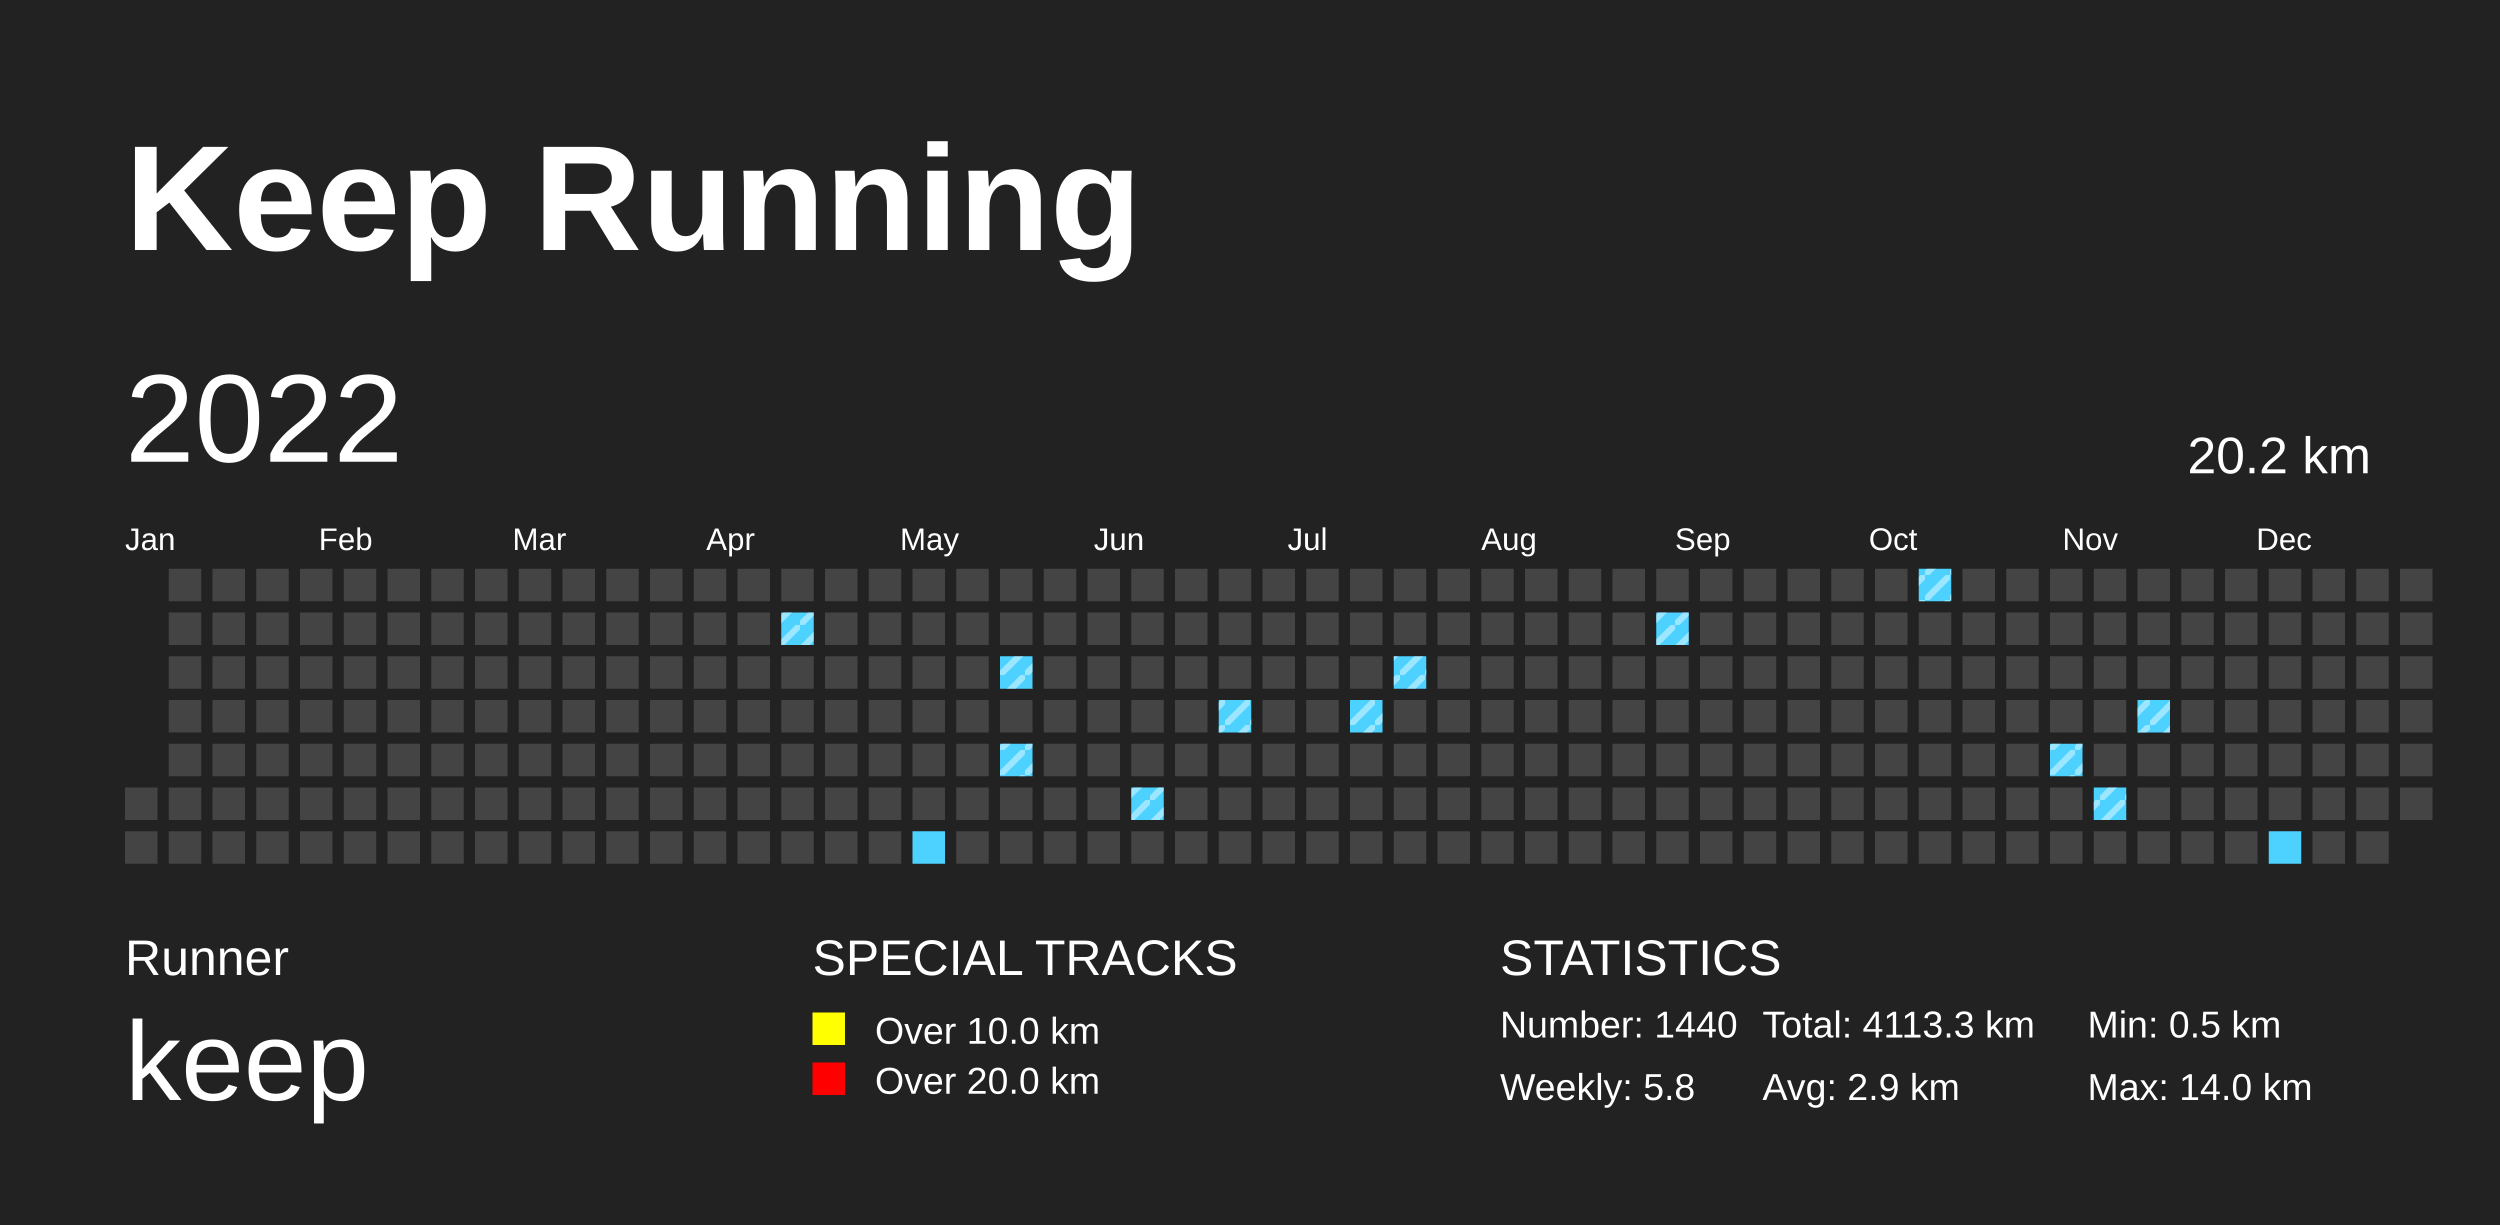
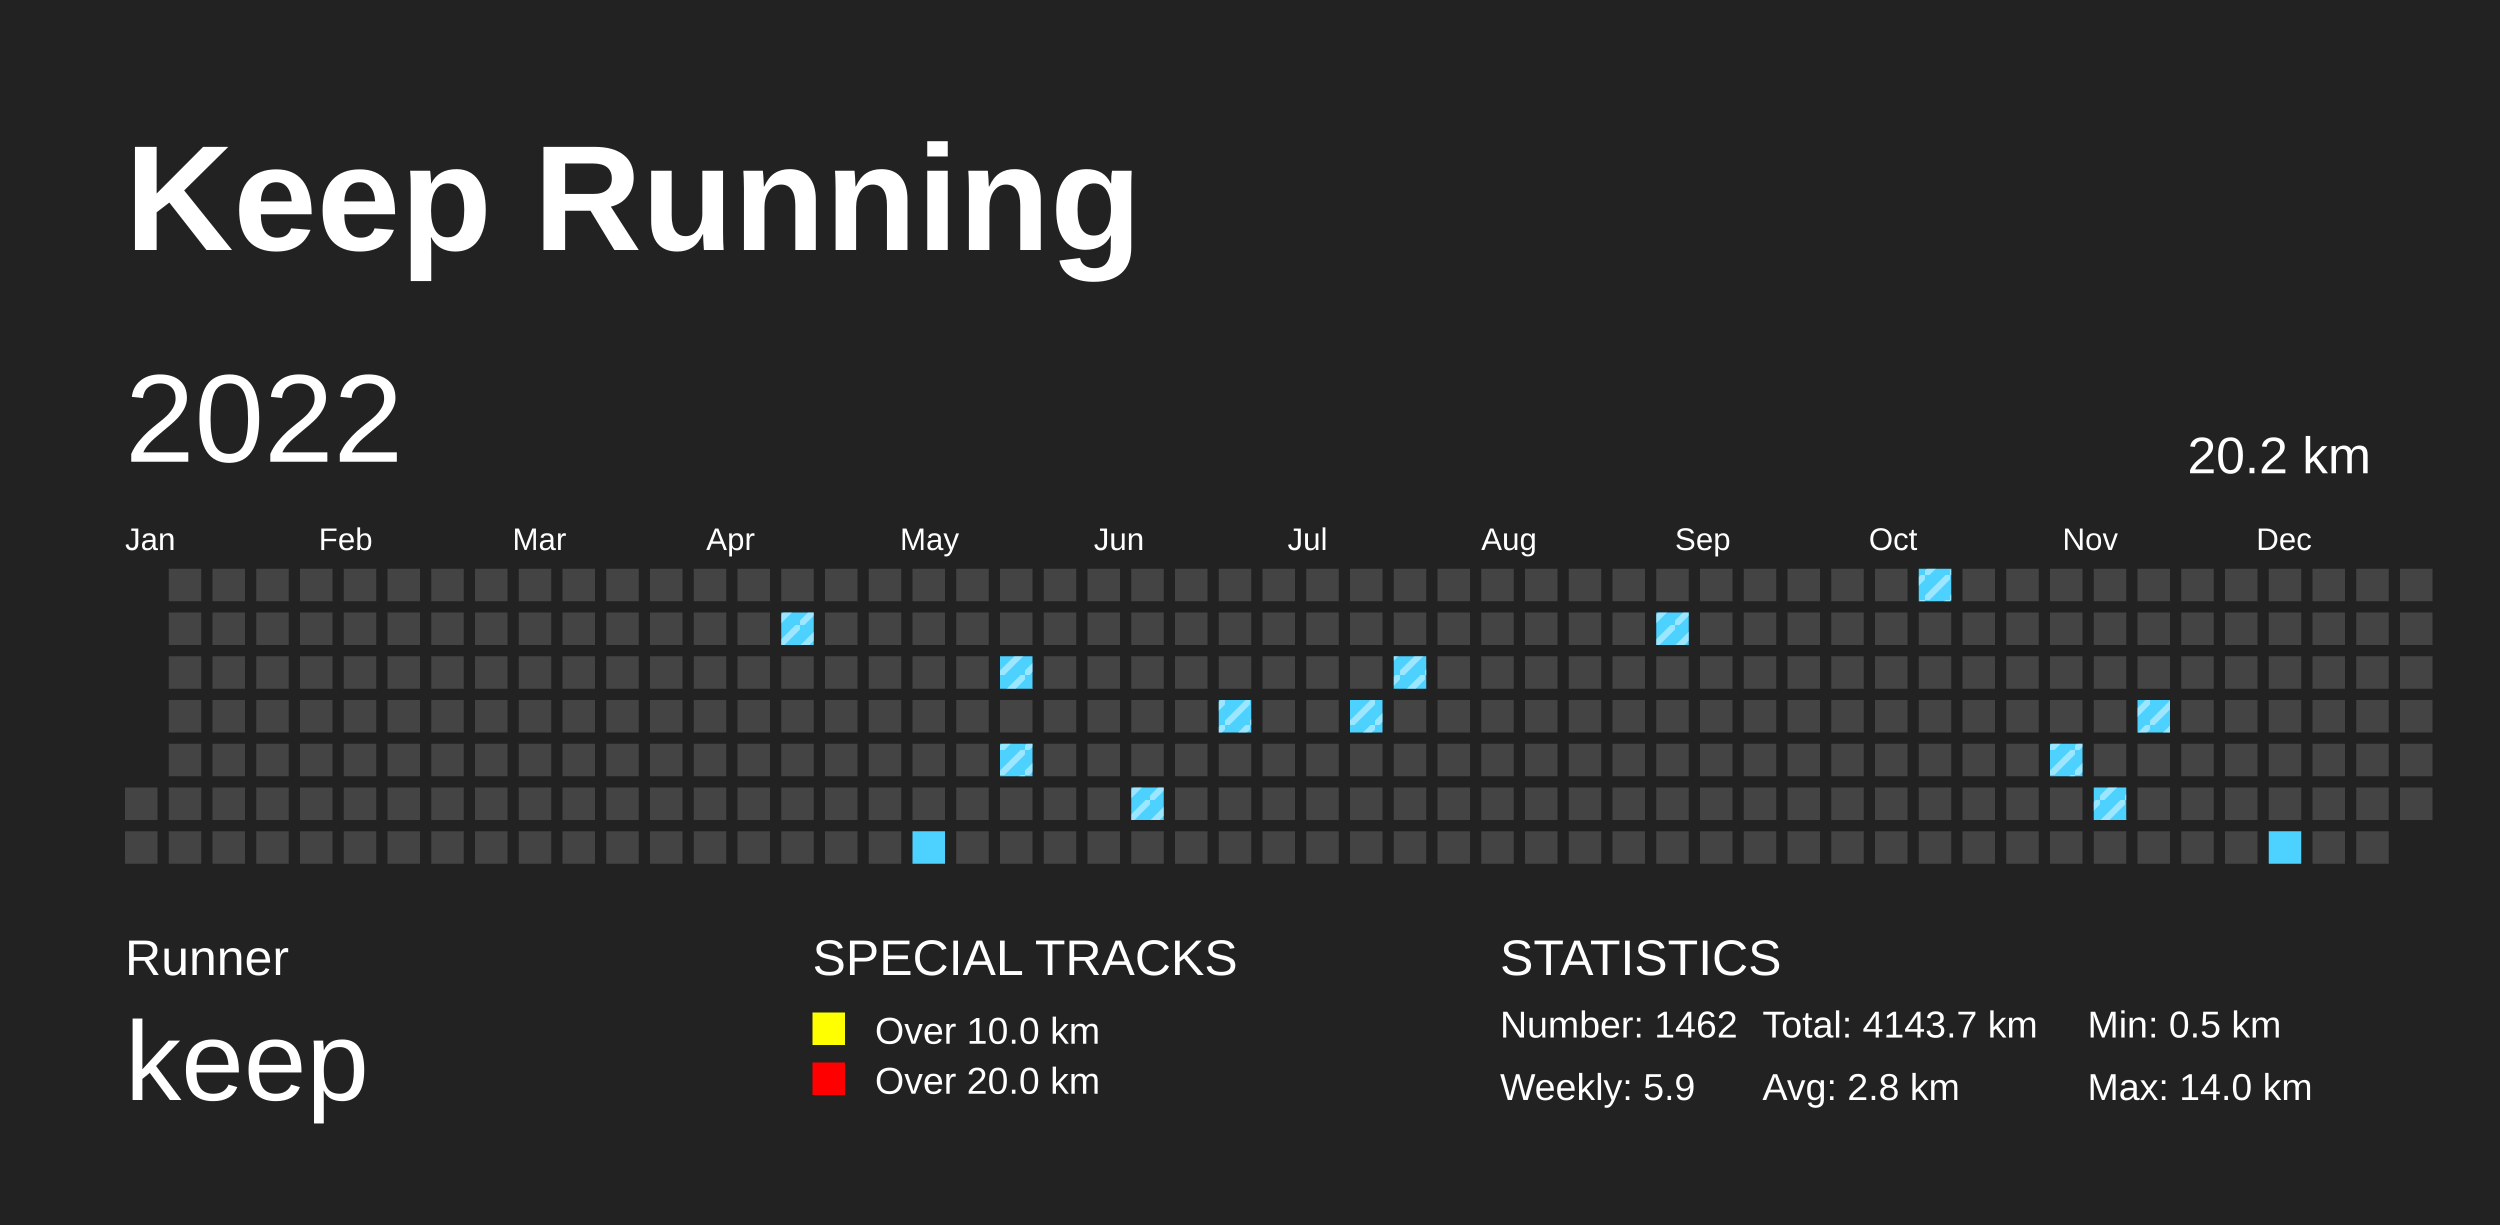
<svg xmlns="http://www.w3.org/2000/svg" baseProfile="full" height="98mm" version="1.1" viewBox="0,0,200,98" width="200mm">
  <defs>
    <pattern height="2" id="indoor-stripe" patternUnits="userSpaceOnUse" width="2">
      <line stroke="white" stroke-opacity="0.45" stroke-width="0.5" x1="0" x2="2" y1="2" y2="0" />
    </pattern>
  </defs>
  <rect fill="#222222" height="98" width="200" x="0" y="0" />
  <text fill="#FFFFFF" style="font-size:12px; font-family:Arial; font-weight:bold;" x="10" y="20">Keep Running</text>
  <text fill="#FFFFFF" style="font-size:4px; font-family:Arial" x="10" y="78">Runner</text>
  <text fill="#FFFFFF" style="font-size:9px; font-family:Arial" x="10" y="88">keep</text>
  <text fill="#FFFFFF" style="font-size:4px; font-family:Arial" x="65" y="78">SPECIAL TRACKS</text>
  <rect fill="yellow" height="2.6" width="2.6" x="65" y="81" />
  <text fill="#FFFFFF" style="font-size:3px; font-family:Arial" x="70" y="83.5">Over 10.0 km</text>
  <rect fill="red" height="2.6" width="2.6" x="65" y="85" />
  <text fill="#FFFFFF" style="font-size:3px; font-family:Arial" x="70" y="87.5">Over 20.0 km</text>
  <text fill="#FFFFFF" style="font-size:4px; font-family:Arial" x="120" y="78">STATISTICS</text>
-   <text fill="#FFFFFF" style="font-size:3px; font-family:Arial" x="120" y="83">Number: 1440</text>
-   <text fill="#FFFFFF" style="font-size:3px; font-family:Arial" x="120" y="88">Weekly: 5.8</text>
-   <text fill="#FFFFFF" style="font-size:3px; font-family:Arial" x="141" y="83">Total: 4113.3 km</text>
-   <text fill="#FFFFFF" style="font-size:3px; font-family:Arial" x="141" y="88">Avg: 2.9 km</text>
+   <text fill="#FFFFFF" style="font-size:3px; font-family:Arial" x="120" y="83">Number: 1462</text>
+   <text fill="#FFFFFF" style="font-size:3px; font-family:Arial" x="120" y="88">Weekly: 5.9</text>
+   <text fill="#FFFFFF" style="font-size:3px; font-family:Arial" x="141" y="83">Total: 4143.7 km</text>
+   <text fill="#FFFFFF" style="font-size:3px; font-family:Arial" x="141" y="88">Avg: 2.8 km</text>
  <text fill="#FFFFFF" style="font-size:3px; font-family:Arial" x="167" y="83">Min: 0.5 km</text>
  <text fill="#FFFFFF" style="font-size:3px; font-family:Arial" x="167" y="88">Max: 14.0 km</text>
  <text dominant-baseline="hanging" fill="#FFFFFF" style="font-size:10.0px; font-family:Arial;" x="10" y="30">2022</text>
  <text dominant-baseline="hanging" fill="#FFFFFF" style="font-size:4.125px; font-family:Arial;" x="175" y="35">20.2 km</text>
  <text fill="#FFFFFF" style="font-size:2.5px; font-family:Arial" x="10.0" y="44">Jan</text>
  <text fill="#FFFFFF" style="font-size:2.5px; font-family:Arial" x="25.5" y="44">Feb</text>
  <text fill="#FFFFFF" style="font-size:2.5px; font-family:Arial" x="41.0" y="44">Mar</text>
  <text fill="#FFFFFF" style="font-size:2.5px; font-family:Arial" x="56.5" y="44">Apr</text>
  <text fill="#FFFFFF" style="font-size:2.5px; font-family:Arial" x="72.0" y="44">May</text>
  <text fill="#FFFFFF" style="font-size:2.5px; font-family:Arial" x="87.5" y="44">Jun</text>
  <text fill="#FFFFFF" style="font-size:2.5px; font-family:Arial" x="103.0" y="44">Jul</text>
  <text fill="#FFFFFF" style="font-size:2.5px; font-family:Arial" x="118.5" y="44">Aug</text>
  <text fill="#FFFFFF" style="font-size:2.5px; font-family:Arial" x="134.0" y="44">Sep</text>
  <text fill="#FFFFFF" style="font-size:2.5px; font-family:Arial" x="149.5" y="44">Oct</text>
  <text fill="#FFFFFF" style="font-size:2.5px; font-family:Arial" x="165.0" y="44">Nov</text>
  <text fill="#FFFFFF" style="font-size:2.5px; font-family:Arial" x="180.5" y="44">Dec</text>
  <rect fill="#444444" height="2.6" width="2.6" x="10.0" y="63.0" />
  <rect fill="#444444" height="2.6" width="2.6" x="10.0" y="66.5" />
  <rect fill="#444444" height="2.6" width="2.6" x="13.5" y="45.5" />
  <rect fill="#444444" height="2.6" width="2.6" x="13.5" y="49.0" />
  <rect fill="#444444" height="2.6" width="2.6" x="13.5" y="52.5" />
  <rect fill="#444444" height="2.6" width="2.6" x="13.5" y="56.0" />
  <rect fill="#444444" height="2.6" width="2.6" x="13.5" y="59.5" />
  <rect fill="#444444" height="2.6" width="2.6" x="13.5" y="63.0" />
  <rect fill="#444444" height="2.6" width="2.6" x="13.5" y="66.5" />
  <rect fill="#444444" height="2.6" width="2.6" x="17.0" y="45.5" />
  <rect fill="#444444" height="2.6" width="2.6" x="17.0" y="49.0" />
  <rect fill="#444444" height="2.6" width="2.6" x="17.0" y="52.5" />
  <rect fill="#444444" height="2.6" width="2.6" x="17.0" y="56.0" />
  <rect fill="#444444" height="2.6" width="2.6" x="17.0" y="59.5" />
  <rect fill="#444444" height="2.6" width="2.6" x="17.0" y="63.0" />
  <rect fill="#444444" height="2.6" width="2.6" x="17.0" y="66.5" />
  <rect fill="#444444" height="2.6" width="2.6" x="20.5" y="45.5" />
  <rect fill="#444444" height="2.6" width="2.6" x="20.5" y="49.0" />
  <rect fill="#444444" height="2.6" width="2.6" x="20.5" y="52.5" />
  <rect fill="#444444" height="2.6" width="2.6" x="20.5" y="56.0" />
  <rect fill="#444444" height="2.6" width="2.6" x="20.5" y="59.5" />
  <rect fill="#444444" height="2.6" width="2.6" x="20.5" y="63.0" />
  <rect fill="#444444" height="2.6" width="2.6" x="20.5" y="66.5" />
  <rect fill="#444444" height="2.6" width="2.6" x="24.0" y="45.5" />
  <rect fill="#444444" height="2.6" width="2.6" x="24.0" y="49.0" />
  <rect fill="#444444" height="2.6" width="2.6" x="24.0" y="52.5" />
  <rect fill="#444444" height="2.6" width="2.6" x="24.0" y="56.0" />
  <rect fill="#444444" height="2.6" width="2.6" x="24.0" y="59.5" />
  <rect fill="#444444" height="2.6" width="2.6" x="24.0" y="63.0" />
  <rect fill="#444444" height="2.6" width="2.6" x="24.0" y="66.5" />
  <rect fill="#444444" height="2.6" width="2.6" x="27.5" y="45.5" />
  <rect fill="#444444" height="2.6" width="2.6" x="27.5" y="49.0" />
  <rect fill="#444444" height="2.6" width="2.6" x="27.5" y="52.5" />
  <rect fill="#444444" height="2.6" width="2.6" x="27.5" y="56.0" />
  <rect fill="#444444" height="2.6" width="2.6" x="27.5" y="59.5" />
  <rect fill="#444444" height="2.6" width="2.6" x="27.5" y="63.0" />
  <rect fill="#444444" height="2.6" width="2.6" x="27.5" y="66.5" />
  <rect fill="#444444" height="2.6" width="2.6" x="31.0" y="45.5" />
  <rect fill="#444444" height="2.6" width="2.6" x="31.0" y="49.0" />
  <rect fill="#444444" height="2.6" width="2.6" x="31.0" y="52.5" />
  <rect fill="#444444" height="2.6" width="2.6" x="31.0" y="56.0" />
  <rect fill="#444444" height="2.6" width="2.6" x="31.0" y="59.5" />
  <rect fill="#444444" height="2.6" width="2.6" x="31.0" y="63.0" />
  <rect fill="#444444" height="2.6" width="2.6" x="31.0" y="66.5" />
  <rect fill="#444444" height="2.6" width="2.6" x="34.5" y="45.5" />
  <rect fill="#444444" height="2.6" width="2.6" x="34.5" y="49.0" />
  <rect fill="#444444" height="2.6" width="2.6" x="34.5" y="52.5" />
  <rect fill="#444444" height="2.6" width="2.6" x="34.5" y="56.0" />
  <rect fill="#444444" height="2.6" width="2.6" x="34.5" y="59.5" />
  <rect fill="#444444" height="2.6" width="2.6" x="34.5" y="63.0" />
  <rect fill="#444444" height="2.6" width="2.6" x="34.5" y="66.5" />
  <rect fill="#444444" height="2.6" width="2.6" x="38.0" y="45.5" />
  <rect fill="#444444" height="2.6" width="2.6" x="38.0" y="49.0" />
  <rect fill="#444444" height="2.6" width="2.6" x="38.0" y="52.5" />
  <rect fill="#444444" height="2.6" width="2.6" x="38.0" y="56.0" />
  <rect fill="#444444" height="2.6" width="2.6" x="38.0" y="59.5" />
  <rect fill="#444444" height="2.6" width="2.6" x="38.0" y="63.0" />
  <rect fill="#444444" height="2.6" width="2.6" x="38.0" y="66.5" />
  <rect fill="#444444" height="2.6" width="2.6" x="41.5" y="45.5" />
  <rect fill="#444444" height="2.6" width="2.6" x="41.5" y="49.0" />
  <rect fill="#444444" height="2.6" width="2.6" x="41.5" y="52.5" />
  <rect fill="#444444" height="2.6" width="2.6" x="41.5" y="56.0" />
  <rect fill="#444444" height="2.6" width="2.6" x="41.5" y="59.5" />
  <rect fill="#444444" height="2.6" width="2.6" x="41.5" y="63.0" />
  <rect fill="#444444" height="2.6" width="2.6" x="41.5" y="66.5" />
  <rect fill="#444444" height="2.6" width="2.6" x="45.0" y="45.5" />
  <rect fill="#444444" height="2.6" width="2.6" x="45.0" y="49.0" />
  <rect fill="#444444" height="2.6" width="2.6" x="45.0" y="52.5" />
  <rect fill="#444444" height="2.6" width="2.6" x="45.0" y="56.0" />
  <rect fill="#444444" height="2.6" width="2.6" x="45.0" y="59.5" />
  <rect fill="#444444" height="2.6" width="2.6" x="45.0" y="63.0" />
  <rect fill="#444444" height="2.6" width="2.6" x="45.0" y="66.5" />
  <rect fill="#444444" height="2.6" width="2.6" x="48.5" y="45.5" />
  <rect fill="#444444" height="2.6" width="2.6" x="48.5" y="49.0" />
  <rect fill="#444444" height="2.6" width="2.6" x="48.5" y="52.5" />
  <rect fill="#444444" height="2.6" width="2.6" x="48.5" y="56.0" />
  <rect fill="#444444" height="2.6" width="2.6" x="48.5" y="59.5" />
  <rect fill="#444444" height="2.6" width="2.6" x="48.5" y="63.0" />
  <rect fill="#444444" height="2.6" width="2.6" x="48.5" y="66.5" />
  <rect fill="#444444" height="2.6" width="2.6" x="52.0" y="45.5" />
  <rect fill="#444444" height="2.6" width="2.6" x="52.0" y="49.0" />
  <rect fill="#444444" height="2.6" width="2.6" x="52.0" y="52.5" />
  <rect fill="#444444" height="2.6" width="2.6" x="52.0" y="56.0" />
  <rect fill="#444444" height="2.6" width="2.6" x="52.0" y="59.5" />
  <rect fill="#444444" height="2.6" width="2.6" x="52.0" y="63.0" />
  <rect fill="#444444" height="2.6" width="2.6" x="52.0" y="66.5" />
  <rect fill="#444444" height="2.6" width="2.6" x="55.5" y="45.5" />
  <rect fill="#444444" height="2.6" width="2.6" x="55.5" y="49.0" />
  <rect fill="#444444" height="2.6" width="2.6" x="55.5" y="52.5" />
  <rect fill="#444444" height="2.6" width="2.6" x="55.5" y="56.0" />
  <rect fill="#444444" height="2.6" width="2.6" x="55.5" y="59.5" />
  <rect fill="#444444" height="2.6" width="2.6" x="55.5" y="63.0" />
  <rect fill="#444444" height="2.6" width="2.6" x="55.5" y="66.5" />
  <rect fill="#444444" height="2.6" width="2.6" x="59.0" y="45.5" />
  <rect fill="#444444" height="2.6" width="2.6" x="59.0" y="49.0" />
  <rect fill="#444444" height="2.6" width="2.6" x="59.0" y="52.5" />
  <rect fill="#444444" height="2.6" width="2.6" x="59.0" y="56.0" />
  <rect fill="#444444" height="2.6" width="2.6" x="59.0" y="59.5" />
  <rect fill="#444444" height="2.6" width="2.6" x="59.0" y="63.0" />
  <rect fill="#444444" height="2.6" width="2.6" x="59.0" y="66.5" />
  <rect fill="#444444" height="2.6" width="2.6" x="62.5" y="45.5" />
  <rect fill="#4DD2FF" height="2.6" width="2.6" x="62.5" y="49.0" />
  <rect fill="url(#indoor-stripe)" height="2.6" style="pointer-events: none;" width="2.6" x="62.5" y="49.0" />
  <rect fill="#444444" height="2.6" width="2.6" x="62.5" y="52.5" />
  <rect fill="#444444" height="2.6" width="2.6" x="62.5" y="56.0" />
  <rect fill="#444444" height="2.6" width="2.6" x="62.5" y="59.5" />
  <rect fill="#444444" height="2.6" width="2.6" x="62.5" y="63.0" />
  <rect fill="#444444" height="2.6" width="2.6" x="62.5" y="66.5" />
  <rect fill="#444444" height="2.6" width="2.6" x="66.0" y="45.5" />
  <rect fill="#444444" height="2.6" width="2.6" x="66.0" y="49.0" />
  <rect fill="#444444" height="2.6" width="2.6" x="66.0" y="52.5" />
  <rect fill="#444444" height="2.6" width="2.6" x="66.0" y="56.0" />
  <rect fill="#444444" height="2.6" width="2.6" x="66.0" y="59.5" />
  <rect fill="#444444" height="2.6" width="2.6" x="66.0" y="63.0" />
  <rect fill="#444444" height="2.6" width="2.6" x="66.0" y="66.5" />
  <rect fill="#444444" height="2.6" width="2.6" x="69.5" y="45.5" />
  <rect fill="#444444" height="2.6" width="2.6" x="69.5" y="49.0" />
  <rect fill="#444444" height="2.6" width="2.6" x="69.5" y="52.5" />
  <rect fill="#444444" height="2.6" width="2.6" x="69.5" y="56.0" />
  <rect fill="#444444" height="2.6" width="2.6" x="69.5" y="59.5" />
  <rect fill="#444444" height="2.6" width="2.6" x="69.5" y="63.0" />
  <rect fill="#444444" height="2.6" width="2.6" x="69.5" y="66.5" />
  <rect fill="#444444" height="2.6" width="2.6" x="73.0" y="45.5" />
  <rect fill="#444444" height="2.6" width="2.6" x="73.0" y="49.0" />
  <rect fill="#444444" height="2.6" width="2.6" x="73.0" y="52.5" />
  <rect fill="#444444" height="2.6" width="2.6" x="73.0" y="56.0" />
  <rect fill="#444444" height="2.6" width="2.6" x="73.0" y="59.5" />
  <rect fill="#444444" height="2.6" width="2.6" x="73.0" y="63.0" />
  <rect fill="#4DD2FF" height="2.6" width="2.6" x="73.0" y="66.5" />
  <rect fill="#444444" height="2.6" width="2.6" x="76.5" y="45.5" />
  <rect fill="#444444" height="2.6" width="2.6" x="76.5" y="49.0" />
  <rect fill="#444444" height="2.6" width="2.6" x="76.5" y="52.5" />
  <rect fill="#444444" height="2.6" width="2.6" x="76.5" y="56.0" />
  <rect fill="#444444" height="2.6" width="2.6" x="76.5" y="59.5" />
  <rect fill="#444444" height="2.6" width="2.6" x="76.5" y="63.0" />
  <rect fill="#444444" height="2.6" width="2.6" x="76.5" y="66.5" />
  <rect fill="#444444" height="2.6" width="2.6" x="80.0" y="45.5" />
  <rect fill="#444444" height="2.6" width="2.6" x="80.0" y="49.0" />
  <rect fill="#4DD2FF" height="2.6" width="2.6" x="80.0" y="52.5" />
  <rect fill="url(#indoor-stripe)" height="2.6" style="pointer-events: none;" width="2.6" x="80.0" y="52.5" />
  <rect fill="#444444" height="2.6" width="2.6" x="80.0" y="56.0" />
  <rect fill="#4DD2FF" height="2.6" width="2.6" x="80.0" y="59.5" />
  <rect fill="url(#indoor-stripe)" height="2.6" style="pointer-events: none;" width="2.6" x="80.0" y="59.5" />
  <rect fill="#444444" height="2.6" width="2.6" x="80.0" y="63.0" />
  <rect fill="#444444" height="2.6" width="2.6" x="80.0" y="66.5" />
  <rect fill="#444444" height="2.6" width="2.6" x="83.5" y="45.5" />
  <rect fill="#444444" height="2.6" width="2.6" x="83.5" y="49.0" />
  <rect fill="#444444" height="2.6" width="2.6" x="83.5" y="52.5" />
  <rect fill="#444444" height="2.6" width="2.6" x="83.5" y="56.0" />
  <rect fill="#444444" height="2.6" width="2.6" x="83.5" y="59.5" />
  <rect fill="#444444" height="2.6" width="2.6" x="83.5" y="63.0" />
  <rect fill="#444444" height="2.6" width="2.6" x="83.5" y="66.5" />
  <rect fill="#444444" height="2.6" width="2.6" x="87.0" y="45.5" />
  <rect fill="#444444" height="2.6" width="2.6" x="87.0" y="49.0" />
  <rect fill="#444444" height="2.6" width="2.6" x="87.0" y="52.5" />
  <rect fill="#444444" height="2.6" width="2.6" x="87.0" y="56.0" />
  <rect fill="#444444" height="2.6" width="2.6" x="87.0" y="59.5" />
  <rect fill="#444444" height="2.6" width="2.6" x="87.0" y="63.0" />
  <rect fill="#444444" height="2.6" width="2.6" x="87.0" y="66.5" />
  <rect fill="#444444" height="2.6" width="2.6" x="90.5" y="45.5" />
  <rect fill="#444444" height="2.6" width="2.6" x="90.5" y="49.0" />
  <rect fill="#444444" height="2.6" width="2.6" x="90.5" y="52.5" />
  <rect fill="#444444" height="2.6" width="2.6" x="90.5" y="56.0" />
  <rect fill="#444444" height="2.6" width="2.6" x="90.5" y="59.5" />
  <rect fill="#4DD2FF" height="2.6" width="2.6" x="90.5" y="63.0" />
  <rect fill="url(#indoor-stripe)" height="2.6" style="pointer-events: none;" width="2.6" x="90.5" y="63.0" />
  <rect fill="#444444" height="2.6" width="2.6" x="90.5" y="66.5" />
  <rect fill="#444444" height="2.6" width="2.6" x="94.0" y="45.5" />
  <rect fill="#444444" height="2.6" width="2.6" x="94.0" y="49.0" />
  <rect fill="#444444" height="2.6" width="2.6" x="94.0" y="52.5" />
  <rect fill="#444444" height="2.6" width="2.6" x="94.0" y="56.0" />
  <rect fill="#444444" height="2.6" width="2.6" x="94.0" y="59.5" />
  <rect fill="#444444" height="2.6" width="2.6" x="94.0" y="63.0" />
  <rect fill="#444444" height="2.6" width="2.6" x="94.0" y="66.5" />
  <rect fill="#444444" height="2.6" width="2.6" x="97.5" y="45.5" />
  <rect fill="#444444" height="2.6" width="2.6" x="97.5" y="49.0" />
  <rect fill="#444444" height="2.6" width="2.6" x="97.5" y="52.5" />
  <rect fill="#4DD2FF" height="2.6" width="2.6" x="97.5" y="56.0" />
  <rect fill="url(#indoor-stripe)" height="2.6" style="pointer-events: none;" width="2.6" x="97.5" y="56.0" />
  <rect fill="#444444" height="2.6" width="2.6" x="97.5" y="59.5" />
  <rect fill="#444444" height="2.6" width="2.6" x="97.5" y="63.0" />
  <rect fill="#444444" height="2.6" width="2.6" x="97.5" y="66.5" />
  <rect fill="#444444" height="2.6" width="2.6" x="101.0" y="45.5" />
  <rect fill="#444444" height="2.6" width="2.6" x="101.0" y="49.0" />
  <rect fill="#444444" height="2.6" width="2.6" x="101.0" y="52.5" />
  <rect fill="#444444" height="2.6" width="2.6" x="101.0" y="56.0" />
  <rect fill="#444444" height="2.6" width="2.6" x="101.0" y="59.5" />
  <rect fill="#444444" height="2.6" width="2.6" x="101.0" y="63.0" />
  <rect fill="#444444" height="2.6" width="2.6" x="101.0" y="66.5" />
  <rect fill="#444444" height="2.6" width="2.6" x="104.5" y="45.5" />
  <rect fill="#444444" height="2.6" width="2.6" x="104.5" y="49.0" />
  <rect fill="#444444" height="2.6" width="2.6" x="104.5" y="52.5" />
  <rect fill="#444444" height="2.6" width="2.6" x="104.5" y="56.0" />
  <rect fill="#444444" height="2.6" width="2.6" x="104.5" y="59.5" />
  <rect fill="#444444" height="2.6" width="2.6" x="104.5" y="63.0" />
  <rect fill="#444444" height="2.6" width="2.6" x="104.5" y="66.5" />
  <rect fill="#444444" height="2.6" width="2.6" x="108.0" y="45.5" />
  <rect fill="#444444" height="2.6" width="2.6" x="108.0" y="49.0" />
  <rect fill="#444444" height="2.6" width="2.6" x="108.0" y="52.5" />
  <rect fill="#4DD2FF" height="2.6" width="2.6" x="108.0" y="56.0" />
  <rect fill="url(#indoor-stripe)" height="2.6" style="pointer-events: none;" width="2.6" x="108.0" y="56.0" />
  <rect fill="#444444" height="2.6" width="2.6" x="108.0" y="59.5" />
  <rect fill="#444444" height="2.6" width="2.6" x="108.0" y="63.0" />
  <rect fill="#444444" height="2.6" width="2.6" x="108.0" y="66.5" />
  <rect fill="#444444" height="2.6" width="2.6" x="111.5" y="45.5" />
  <rect fill="#444444" height="2.6" width="2.6" x="111.5" y="49.0" />
  <rect fill="#4DD2FF" height="2.6" width="2.6" x="111.5" y="52.5" />
  <rect fill="url(#indoor-stripe)" height="2.6" style="pointer-events: none;" width="2.6" x="111.5" y="52.5" />
  <rect fill="#444444" height="2.6" width="2.6" x="111.5" y="56.0" />
  <rect fill="#444444" height="2.6" width="2.6" x="111.5" y="59.5" />
  <rect fill="#444444" height="2.6" width="2.6" x="111.5" y="63.0" />
  <rect fill="#444444" height="2.6" width="2.6" x="111.5" y="66.5" />
  <rect fill="#444444" height="2.6" width="2.6" x="115.0" y="45.5" />
  <rect fill="#444444" height="2.6" width="2.6" x="115.0" y="49.0" />
  <rect fill="#444444" height="2.6" width="2.6" x="115.0" y="52.5" />
  <rect fill="#444444" height="2.6" width="2.6" x="115.0" y="56.0" />
  <rect fill="#444444" height="2.6" width="2.6" x="115.0" y="59.5" />
  <rect fill="#444444" height="2.6" width="2.6" x="115.0" y="63.0" />
  <rect fill="#444444" height="2.6" width="2.6" x="115.0" y="66.5" />
  <rect fill="#444444" height="2.6" width="2.6" x="118.5" y="45.5" />
  <rect fill="#444444" height="2.6" width="2.6" x="118.5" y="49.0" />
  <rect fill="#444444" height="2.6" width="2.6" x="118.5" y="52.5" />
  <rect fill="#444444" height="2.6" width="2.6" x="118.5" y="56.0" />
  <rect fill="#444444" height="2.6" width="2.6" x="118.5" y="59.5" />
  <rect fill="#444444" height="2.6" width="2.6" x="118.5" y="63.0" />
  <rect fill="#444444" height="2.6" width="2.6" x="118.5" y="66.5" />
  <rect fill="#444444" height="2.6" width="2.6" x="122.0" y="45.5" />
  <rect fill="#444444" height="2.6" width="2.6" x="122.0" y="49.0" />
  <rect fill="#444444" height="2.6" width="2.6" x="122.0" y="52.5" />
  <rect fill="#444444" height="2.6" width="2.6" x="122.0" y="56.0" />
  <rect fill="#444444" height="2.6" width="2.6" x="122.0" y="59.5" />
  <rect fill="#444444" height="2.6" width="2.6" x="122.0" y="63.0" />
  <rect fill="#444444" height="2.6" width="2.6" x="122.0" y="66.5" />
  <rect fill="#444444" height="2.6" width="2.6" x="125.5" y="45.5" />
  <rect fill="#444444" height="2.6" width="2.6" x="125.5" y="49.0" />
  <rect fill="#444444" height="2.6" width="2.6" x="125.5" y="52.5" />
  <rect fill="#444444" height="2.6" width="2.6" x="125.5" y="56.0" />
  <rect fill="#444444" height="2.6" width="2.6" x="125.5" y="59.5" />
  <rect fill="#444444" height="2.6" width="2.6" x="125.5" y="63.0" />
  <rect fill="#444444" height="2.6" width="2.6" x="125.5" y="66.5" />
  <rect fill="#444444" height="2.6" width="2.6" x="129.0" y="45.5" />
  <rect fill="#444444" height="2.6" width="2.6" x="129.0" y="49.0" />
  <rect fill="#444444" height="2.6" width="2.6" x="129.0" y="52.5" />
  <rect fill="#444444" height="2.6" width="2.6" x="129.0" y="56.0" />
  <rect fill="#444444" height="2.6" width="2.6" x="129.0" y="59.5" />
  <rect fill="#444444" height="2.6" width="2.6" x="129.0" y="63.0" />
  <rect fill="#444444" height="2.6" width="2.6" x="129.0" y="66.5" />
  <rect fill="#444444" height="2.6" width="2.6" x="132.5" y="45.5" />
  <rect fill="#4DD2FF" height="2.6" width="2.6" x="132.5" y="49.0" />
  <rect fill="url(#indoor-stripe)" height="2.6" style="pointer-events: none;" width="2.6" x="132.5" y="49.0" />
  <rect fill="#444444" height="2.6" width="2.6" x="132.5" y="52.5" />
  <rect fill="#444444" height="2.6" width="2.6" x="132.5" y="56.0" />
  <rect fill="#444444" height="2.6" width="2.6" x="132.5" y="59.5" />
  <rect fill="#444444" height="2.6" width="2.6" x="132.5" y="63.0" />
  <rect fill="#444444" height="2.6" width="2.6" x="132.5" y="66.5" />
  <rect fill="#444444" height="2.6" width="2.6" x="136.0" y="45.5" />
  <rect fill="#444444" height="2.6" width="2.6" x="136.0" y="49.0" />
  <rect fill="#444444" height="2.6" width="2.6" x="136.0" y="52.5" />
  <rect fill="#444444" height="2.6" width="2.6" x="136.0" y="56.0" />
  <rect fill="#444444" height="2.6" width="2.6" x="136.0" y="59.5" />
  <rect fill="#444444" height="2.6" width="2.6" x="136.0" y="63.0" />
  <rect fill="#444444" height="2.6" width="2.6" x="136.0" y="66.5" />
  <rect fill="#444444" height="2.6" width="2.6" x="139.5" y="45.5" />
  <rect fill="#444444" height="2.6" width="2.6" x="139.5" y="49.0" />
  <rect fill="#444444" height="2.6" width="2.6" x="139.5" y="52.5" />
  <rect fill="#444444" height="2.6" width="2.6" x="139.5" y="56.0" />
  <rect fill="#444444" height="2.6" width="2.6" x="139.5" y="59.5" />
  <rect fill="#444444" height="2.6" width="2.6" x="139.5" y="63.0" />
  <rect fill="#444444" height="2.6" width="2.6" x="139.5" y="66.5" />
  <rect fill="#444444" height="2.6" width="2.6" x="143.0" y="45.5" />
  <rect fill="#444444" height="2.6" width="2.6" x="143.0" y="49.0" />
  <rect fill="#444444" height="2.6" width="2.6" x="143.0" y="52.5" />
  <rect fill="#444444" height="2.6" width="2.6" x="143.0" y="56.0" />
  <rect fill="#444444" height="2.6" width="2.6" x="143.0" y="59.5" />
  <rect fill="#444444" height="2.6" width="2.6" x="143.0" y="63.0" />
  <rect fill="#444444" height="2.6" width="2.6" x="143.0" y="66.5" />
  <rect fill="#444444" height="2.6" width="2.6" x="146.5" y="45.5" />
  <rect fill="#444444" height="2.6" width="2.6" x="146.5" y="49.0" />
  <rect fill="#444444" height="2.6" width="2.6" x="146.5" y="52.5" />
  <rect fill="#444444" height="2.6" width="2.6" x="146.5" y="56.0" />
  <rect fill="#444444" height="2.6" width="2.6" x="146.5" y="59.5" />
  <rect fill="#444444" height="2.6" width="2.6" x="146.5" y="63.0" />
  <rect fill="#444444" height="2.6" width="2.6" x="146.5" y="66.5" />
  <rect fill="#444444" height="2.6" width="2.6" x="150.0" y="45.5" />
  <rect fill="#444444" height="2.6" width="2.6" x="150.0" y="49.0" />
  <rect fill="#444444" height="2.6" width="2.6" x="150.0" y="52.5" />
  <rect fill="#444444" height="2.6" width="2.6" x="150.0" y="56.0" />
  <rect fill="#444444" height="2.6" width="2.6" x="150.0" y="59.5" />
  <rect fill="#444444" height="2.6" width="2.6" x="150.0" y="63.0" />
  <rect fill="#444444" height="2.6" width="2.6" x="150.0" y="66.5" />
  <rect fill="#4DD2FF" height="2.6" width="2.6" x="153.5" y="45.5" />
  <rect fill="url(#indoor-stripe)" height="2.6" style="pointer-events: none;" width="2.6" x="153.5" y="45.5" />
  <rect fill="#444444" height="2.6" width="2.6" x="153.5" y="49.0" />
  <rect fill="#444444" height="2.6" width="2.6" x="153.5" y="52.5" />
  <rect fill="#444444" height="2.6" width="2.6" x="153.5" y="56.0" />
  <rect fill="#444444" height="2.6" width="2.6" x="153.5" y="59.5" />
  <rect fill="#444444" height="2.6" width="2.6" x="153.5" y="63.0" />
  <rect fill="#444444" height="2.6" width="2.6" x="153.5" y="66.5" />
  <rect fill="#444444" height="2.6" width="2.6" x="157.0" y="45.5" />
  <rect fill="#444444" height="2.6" width="2.6" x="157.0" y="49.0" />
  <rect fill="#444444" height="2.6" width="2.6" x="157.0" y="52.5" />
  <rect fill="#444444" height="2.6" width="2.6" x="157.0" y="56.0" />
  <rect fill="#444444" height="2.6" width="2.6" x="157.0" y="59.5" />
  <rect fill="#444444" height="2.6" width="2.6" x="157.0" y="63.0" />
  <rect fill="#444444" height="2.6" width="2.6" x="157.0" y="66.5" />
  <rect fill="#444444" height="2.6" width="2.6" x="160.5" y="45.5" />
  <rect fill="#444444" height="2.6" width="2.6" x="160.5" y="49.0" />
  <rect fill="#444444" height="2.6" width="2.6" x="160.5" y="52.5" />
  <rect fill="#444444" height="2.6" width="2.6" x="160.5" y="56.0" />
  <rect fill="#444444" height="2.6" width="2.6" x="160.5" y="59.5" />
  <rect fill="#444444" height="2.6" width="2.6" x="160.5" y="63.0" />
  <rect fill="#444444" height="2.6" width="2.6" x="160.5" y="66.5" />
  <rect fill="#444444" height="2.6" width="2.6" x="164.0" y="45.5" />
  <rect fill="#444444" height="2.6" width="2.6" x="164.0" y="49.0" />
  <rect fill="#444444" height="2.6" width="2.6" x="164.0" y="52.5" />
  <rect fill="#444444" height="2.6" width="2.6" x="164.0" y="56.0" />
  <rect fill="#4DD2FF" height="2.6" width="2.6" x="164.0" y="59.5" />
  <rect fill="url(#indoor-stripe)" height="2.6" style="pointer-events: none;" width="2.6" x="164.0" y="59.5" />
  <rect fill="#444444" height="2.6" width="2.6" x="164.0" y="63.0" />
  <rect fill="#444444" height="2.6" width="2.6" x="164.0" y="66.5" />
  <rect fill="#444444" height="2.6" width="2.6" x="167.5" y="45.5" />
  <rect fill="#444444" height="2.6" width="2.6" x="167.5" y="49.0" />
  <rect fill="#444444" height="2.6" width="2.6" x="167.5" y="52.5" />
  <rect fill="#444444" height="2.6" width="2.6" x="167.5" y="56.0" />
  <rect fill="#444444" height="2.6" width="2.6" x="167.5" y="59.5" />
  <rect fill="#4DD2FF" height="2.6" width="2.6" x="167.5" y="63.0" />
  <rect fill="url(#indoor-stripe)" height="2.6" style="pointer-events: none;" width="2.6" x="167.5" y="63.0" />
  <rect fill="#444444" height="2.6" width="2.6" x="167.5" y="66.5" />
  <rect fill="#444444" height="2.6" width="2.6" x="171.0" y="45.5" />
  <rect fill="#444444" height="2.6" width="2.6" x="171.0" y="49.0" />
  <rect fill="#444444" height="2.6" width="2.6" x="171.0" y="52.5" />
  <rect fill="#4DD2FF" height="2.6" width="2.6" x="171.0" y="56.0" />
  <rect fill="url(#indoor-stripe)" height="2.6" style="pointer-events: none;" width="2.6" x="171.0" y="56.0" />
  <rect fill="#444444" height="2.6" width="2.6" x="171.0" y="59.5" />
  <rect fill="#444444" height="2.6" width="2.6" x="171.0" y="63.0" />
  <rect fill="#444444" height="2.6" width="2.6" x="171.0" y="66.5" />
  <rect fill="#444444" height="2.6" width="2.6" x="174.5" y="45.5" />
  <rect fill="#444444" height="2.6" width="2.6" x="174.5" y="49.0" />
  <rect fill="#444444" height="2.6" width="2.6" x="174.5" y="52.5" />
  <rect fill="#444444" height="2.6" width="2.6" x="174.5" y="56.0" />
  <rect fill="#444444" height="2.6" width="2.6" x="174.5" y="59.5" />
  <rect fill="#444444" height="2.6" width="2.6" x="174.5" y="63.0" />
  <rect fill="#444444" height="2.6" width="2.6" x="174.5" y="66.5" />
  <rect fill="#444444" height="2.6" width="2.6" x="178.0" y="45.5" />
  <rect fill="#444444" height="2.6" width="2.6" x="178.0" y="49.0" />
  <rect fill="#444444" height="2.6" width="2.6" x="178.0" y="52.5" />
  <rect fill="#444444" height="2.6" width="2.6" x="178.0" y="56.0" />
  <rect fill="#444444" height="2.6" width="2.6" x="178.0" y="59.5" />
  <rect fill="#444444" height="2.6" width="2.6" x="178.0" y="63.0" />
  <rect fill="#444444" height="2.6" width="2.6" x="178.0" y="66.5" />
  <rect fill="#444444" height="2.6" width="2.6" x="181.5" y="45.5" />
  <rect fill="#444444" height="2.6" width="2.6" x="181.5" y="49.0" />
  <rect fill="#444444" height="2.6" width="2.6" x="181.5" y="52.5" />
  <rect fill="#444444" height="2.6" width="2.6" x="181.5" y="56.0" />
  <rect fill="#444444" height="2.6" width="2.6" x="181.5" y="59.5" />
  <rect fill="#444444" height="2.6" width="2.6" x="181.5" y="63.0" />
  <rect fill="#4DD2FF" height="2.6" width="2.6" x="181.5" y="66.5" />
  <rect fill="#444444" height="2.6" width="2.6" x="185.0" y="45.5" />
  <rect fill="#444444" height="2.6" width="2.6" x="185.0" y="49.0" />
  <rect fill="#444444" height="2.6" width="2.6" x="185.0" y="52.5" />
  <rect fill="#444444" height="2.6" width="2.6" x="185.0" y="56.0" />
  <rect fill="#444444" height="2.6" width="2.6" x="185.0" y="59.5" />
  <rect fill="#444444" height="2.6" width="2.6" x="185.0" y="63.0" />
  <rect fill="#444444" height="2.6" width="2.6" x="185.0" y="66.5" />
  <rect fill="#444444" height="2.6" width="2.6" x="188.5" y="45.5" />
  <rect fill="#444444" height="2.6" width="2.6" x="188.5" y="49.0" />
  <rect fill="#444444" height="2.6" width="2.6" x="188.5" y="52.5" />
  <rect fill="#444444" height="2.6" width="2.6" x="188.5" y="56.0" />
  <rect fill="#444444" height="2.6" width="2.6" x="188.5" y="59.5" />
  <rect fill="#444444" height="2.6" width="2.6" x="188.5" y="63.0" />
  <rect fill="#444444" height="2.6" width="2.6" x="188.5" y="66.5" />
  <rect fill="#444444" height="2.6" width="2.6" x="192.0" y="45.5" />
  <rect fill="#444444" height="2.6" width="2.6" x="192.0" y="49.0" />
  <rect fill="#444444" height="2.6" width="2.6" x="192.0" y="52.5" />
  <rect fill="#444444" height="2.6" width="2.6" x="192.0" y="56.0" />
  <rect fill="#444444" height="2.6" width="2.6" x="192.0" y="59.5" />
  <rect fill="#444444" height="2.6" width="2.6" x="192.0" y="63.0" />
</svg>
